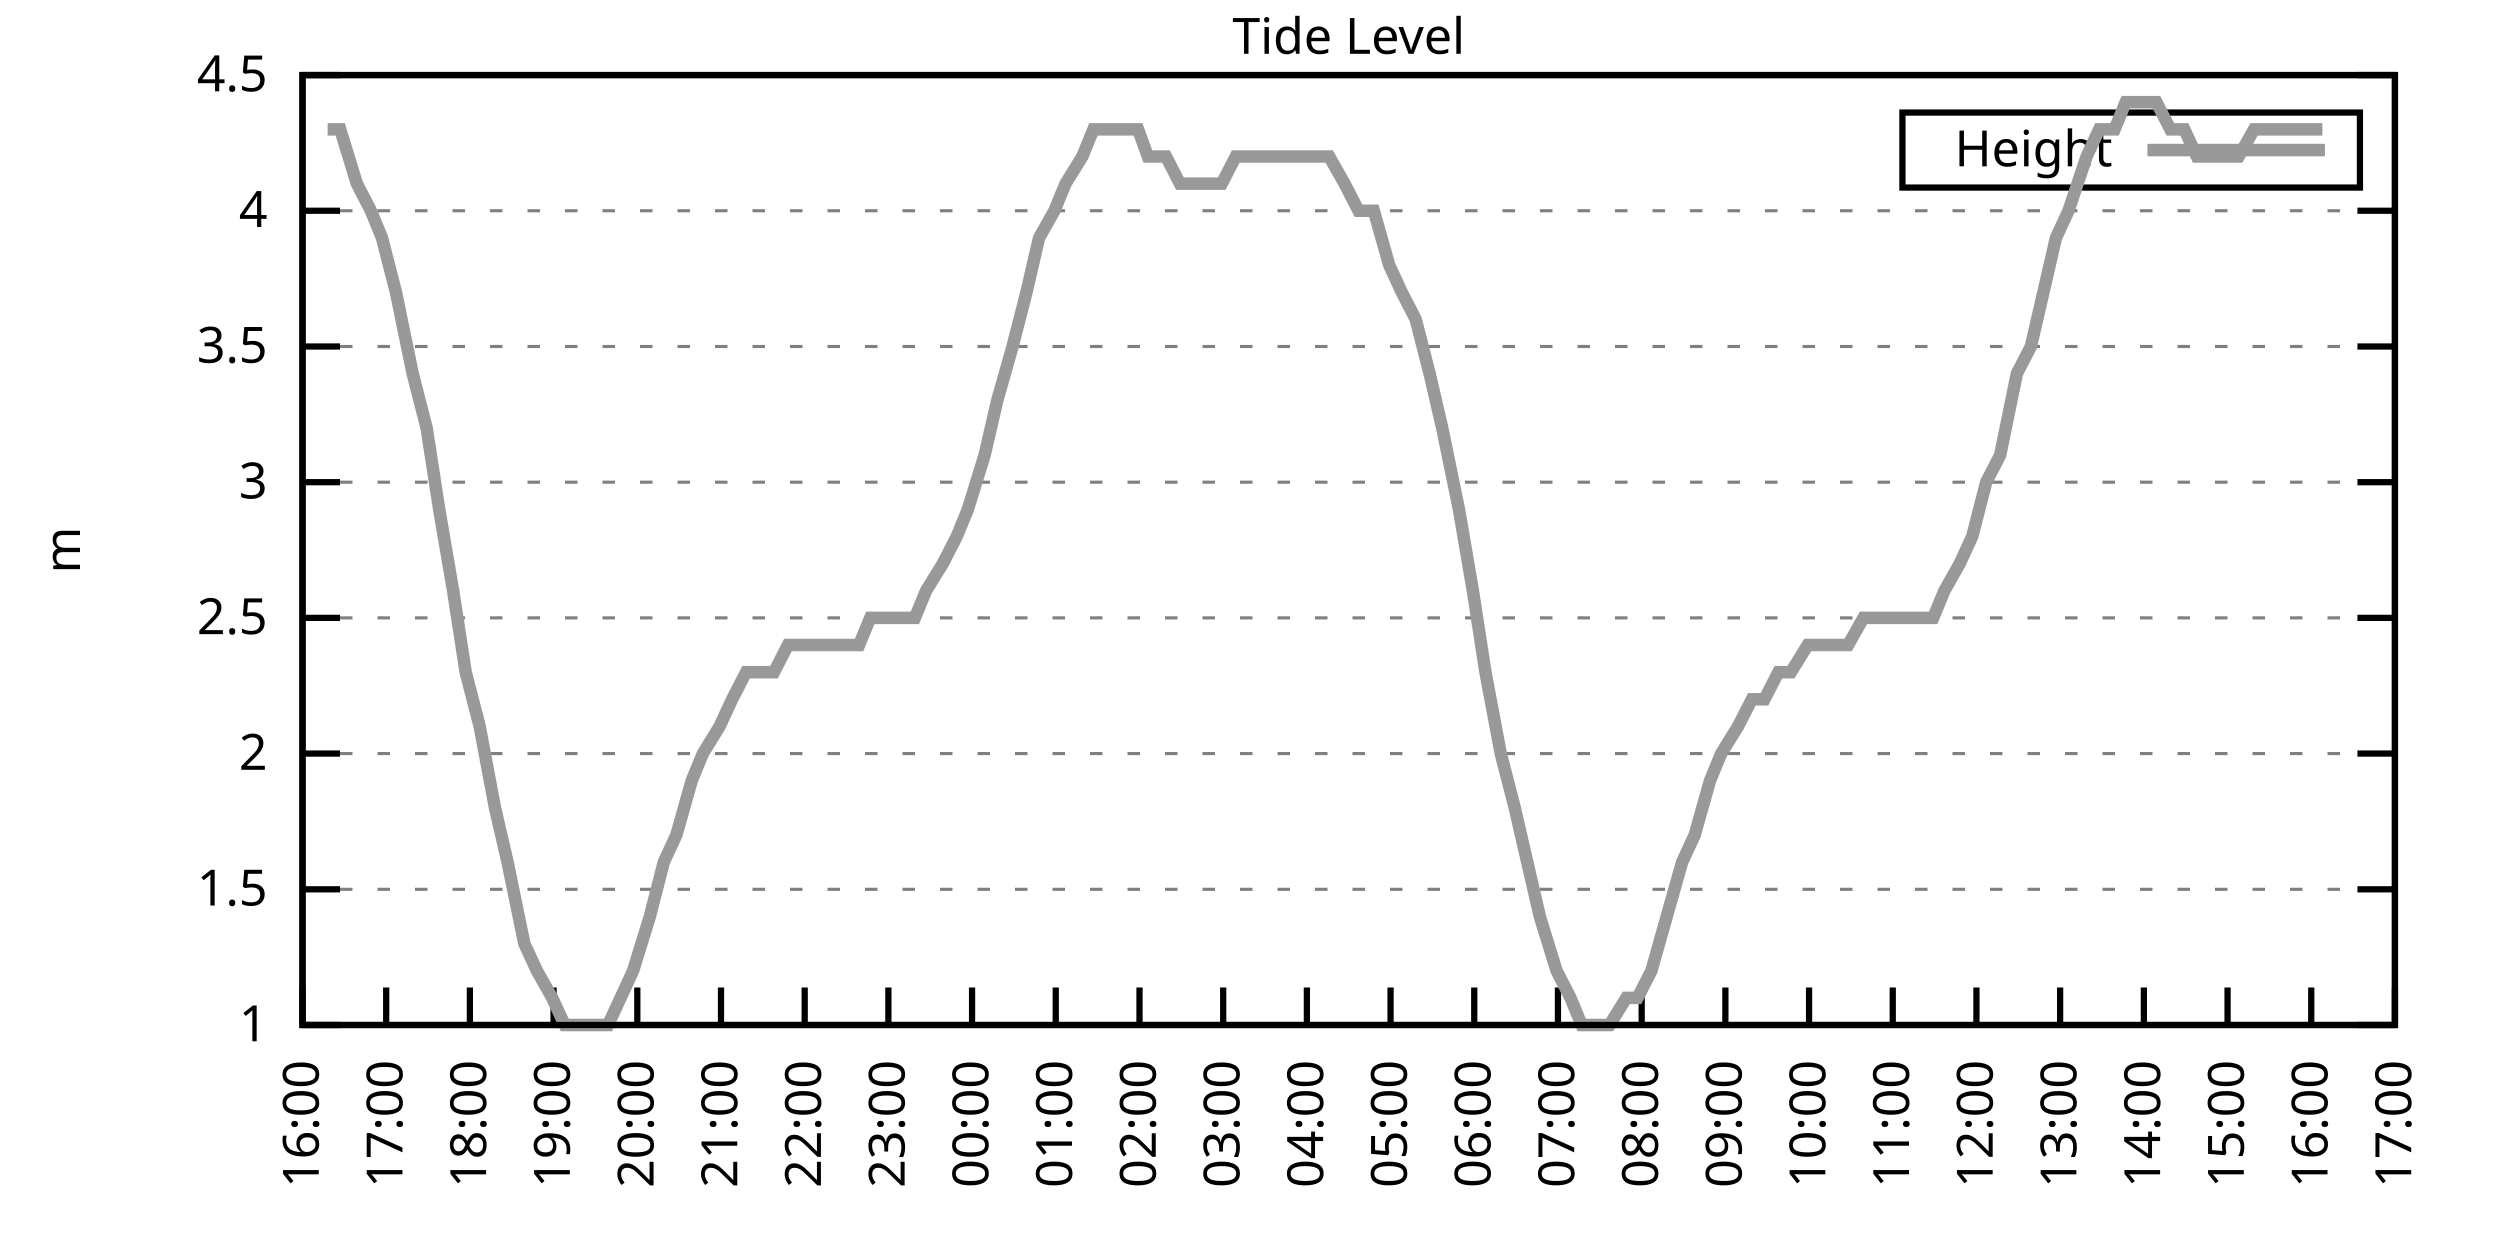
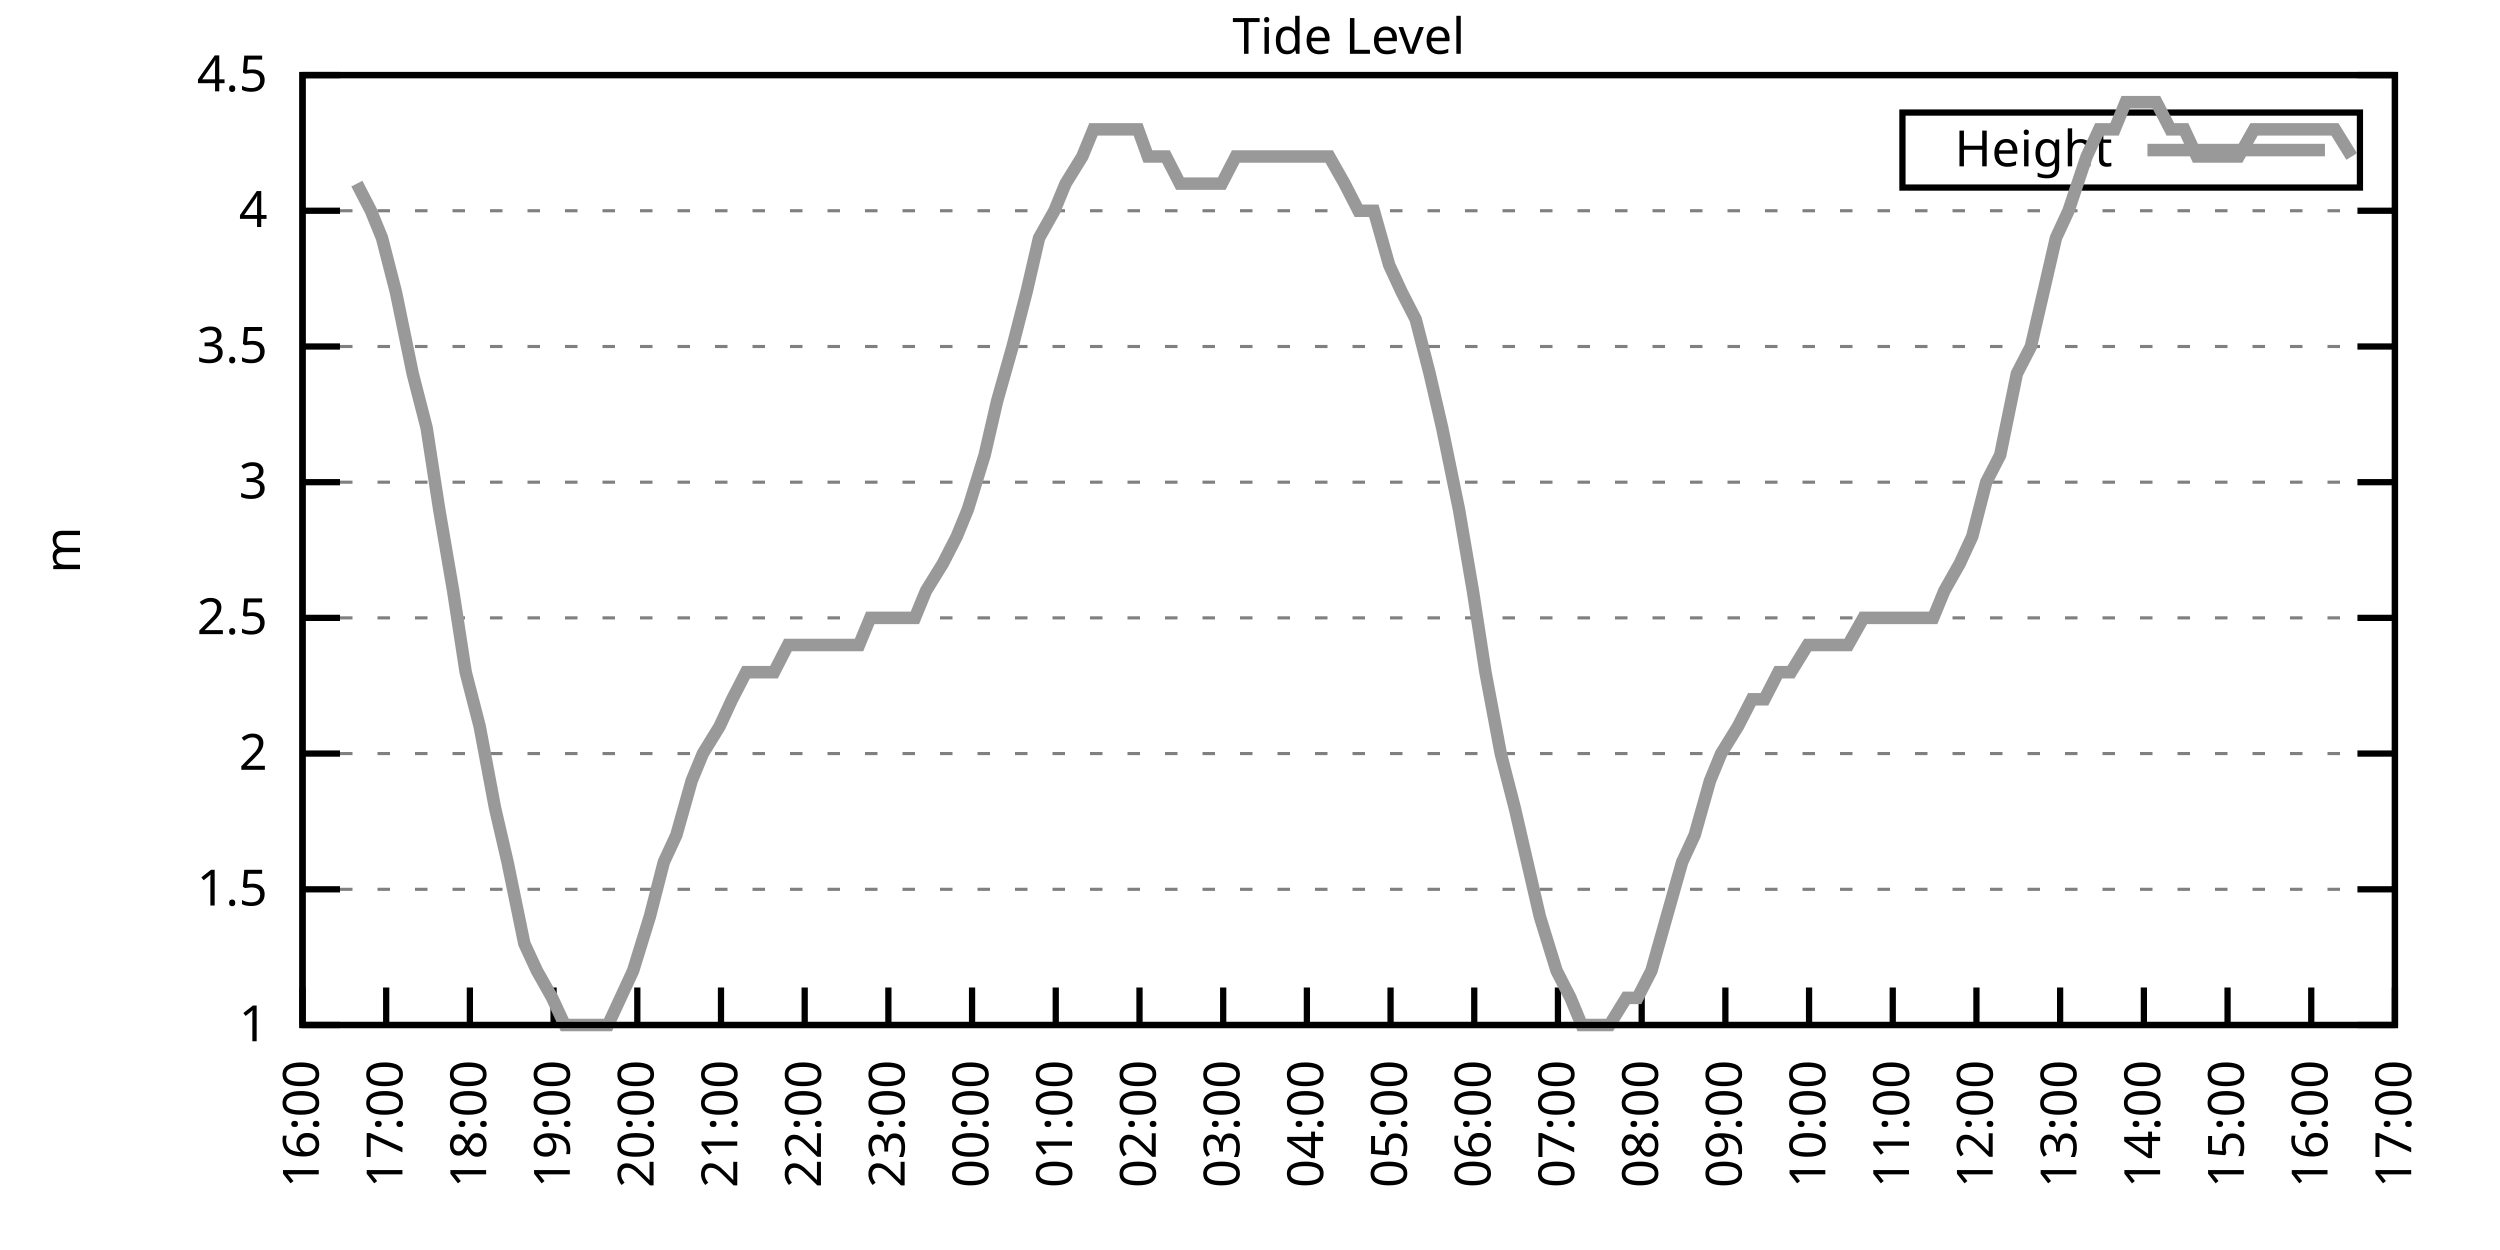
<svg xmlns="http://www.w3.org/2000/svg" xmlns:xlink="http://www.w3.org/1999/xlink" width="400" height="200" viewBox="0 0 400 200">
  <g id="gnuplot_canvas">
    <rect x="0" y="0" width="400" height="200" fill="none" />
    <defs>
      <circle id="gpDot" r="0.5" stroke-width="0.5" stroke="currentColor" />
      <path id="gpPt0" stroke-width="0.333" stroke="currentColor" d="M-1,0 h2 M0,-1 v2" />
      <path id="gpPt1" stroke-width="0.333" stroke="currentColor" d="M-1,-1 L1,1 M1,-1 L-1,1" />
      <path id="gpPt2" stroke-width="0.333" stroke="currentColor" d="M-1,0 L1,0 M0,-1 L0,1 M-1,-1 L1,1 M-1,1 L1,-1" />
      <rect id="gpPt3" stroke-width="0.333" stroke="currentColor" x="-1" y="-1" width="2" height="2" />
      <rect id="gpPt4" stroke-width="0.333" stroke="currentColor" fill="currentColor" x="-1" y="-1" width="2" height="2" />
      <circle id="gpPt5" stroke-width="0.333" stroke="currentColor" cx="0" cy="0" r="1" />
      <use xlink:href="#gpPt5" id="gpPt6" fill="currentColor" stroke="none" />
      <path id="gpPt7" stroke-width="0.333" stroke="currentColor" d="M0,-1.33 L-1.33,0.67 L1.33,0.67 z" />
      <use xlink:href="#gpPt7" id="gpPt8" fill="currentColor" stroke="none" />
      <use xlink:href="#gpPt7" id="gpPt9" stroke="currentColor" transform="rotate(180)" />
      <use xlink:href="#gpPt9" id="gpPt10" fill="currentColor" stroke="none" />
      <use xlink:href="#gpPt3" id="gpPt11" stroke="currentColor" transform="rotate(45)" />
      <use xlink:href="#gpPt11" id="gpPt12" fill="currentColor" stroke="none" />
      <path id="gpPt13" stroke-width="0.333" stroke="currentColor" d="M0,1.330 L1.265,0.411 L0.782,-1.067 L-0.782,-1.076 L-1.265,0.411 z" />
      <use xlink:href="#gpPt13" id="gpPt14" fill="currentColor" stroke="none" />
      <filter id="textbox" filterUnits="objectBoundingBox" x="0" y="0" height="1" width="1">
        <feFlood flood-color="white" flood-opacity="1" result="bgnd" />
        <feComposite in="SourceGraphic" in2="bgnd" operator="atop" />
      </filter>
      <filter id="greybox" filterUnits="objectBoundingBox" x="0" y="0" height="1" width="1">
        <feFlood flood-color="lightgrey" flood-opacity="1" result="grey" />
        <feComposite in="SourceGraphic" in2="grey" operator="atop" />
      </filter>
    </defs>
    <g fill="none" color="white" stroke="currentColor" stroke-width="1.00" stroke-linecap="butt" stroke-linejoin="miter">
</g>
    <g fill="none" color="black" stroke="currentColor" stroke-width="1.00" stroke-linecap="butt" stroke-linejoin="miter">
      <g stroke="none" shape-rendering="crispEdges">
        <polygon fill="rgb(255, 255, 255)" points="48.40,164.00 383.18,164.00 383.18,12.02 48.40,12.02 " />
      </g>
    </g>
    <g fill="none" color="black" stroke="currentColor" stroke-width="1.00" stroke-linecap="butt" stroke-linejoin="miter">
</g>
    <g fill="none" color="black" stroke="black" stroke-width="0.50" stroke-linecap="butt" stroke-linejoin="miter">
</g>
    <g fill="none" color="gray" stroke="currentColor" stroke-width="0.50" stroke-linecap="butt" stroke-linejoin="miter">
      <path stroke="gray" stroke-dasharray="2,4" class="gridline" d="M48.40,164.00 L383.19,164.00  " />
    </g>
    <g fill="none" color="gray" stroke="gray" stroke-width="1.00" stroke-linecap="butt" stroke-linejoin="miter">
</g>
    <g fill="none" color="black" stroke="currentColor" stroke-width="1.00" stroke-linecap="butt" stroke-linejoin="miter">
      <path stroke="black" d="M48.40,164.00 L54.40,164.00 M383.19,164.00 L377.19,164.00  " />
      <g transform="translate(42.80,166.60)" stroke="none" fill="black" font-family="Sans" font-size="8.00" text-anchor="end">
        <text>
          <tspan font-family="Sans"> 1</tspan>
        </text>
      </g>
    </g>
    <g fill="none" color="black" stroke="currentColor" stroke-width="1.00" stroke-linecap="butt" stroke-linejoin="miter">
</g>
    <g fill="none" color="black" stroke="black" stroke-width="0.50" stroke-linecap="butt" stroke-linejoin="miter">
</g>
    <g fill="none" color="gray" stroke="currentColor" stroke-width="0.50" stroke-linecap="butt" stroke-linejoin="miter">
      <path stroke="gray" stroke-dasharray="2,4" class="gridline" d="M48.40,142.29 L383.19,142.29  " />
    </g>
    <g fill="none" color="gray" stroke="gray" stroke-width="1.00" stroke-linecap="butt" stroke-linejoin="miter">
</g>
    <g fill="none" color="black" stroke="currentColor" stroke-width="1.00" stroke-linecap="butt" stroke-linejoin="miter">
      <path stroke="black" d="M48.40,142.29 L54.40,142.29 M383.19,142.29 L377.19,142.29  " />
      <g transform="translate(42.80,144.89)" stroke="none" fill="black" font-family="Sans" font-size="8.00" text-anchor="end">
        <text>
          <tspan font-family="Sans"> 1.5</tspan>
        </text>
      </g>
    </g>
    <g fill="none" color="black" stroke="currentColor" stroke-width="1.00" stroke-linecap="butt" stroke-linejoin="miter">
</g>
    <g fill="none" color="black" stroke="black" stroke-width="0.50" stroke-linecap="butt" stroke-linejoin="miter">
</g>
    <g fill="none" color="gray" stroke="currentColor" stroke-width="0.50" stroke-linecap="butt" stroke-linejoin="miter">
      <path stroke="gray" stroke-dasharray="2,4" class="gridline" d="M48.40,120.57 L383.19,120.57  " />
    </g>
    <g fill="none" color="gray" stroke="gray" stroke-width="1.00" stroke-linecap="butt" stroke-linejoin="miter">
</g>
    <g fill="none" color="black" stroke="currentColor" stroke-width="1.00" stroke-linecap="butt" stroke-linejoin="miter">
      <path stroke="black" d="M48.40,120.57 L54.40,120.57 M383.19,120.57 L377.19,120.57  " />
      <g transform="translate(42.80,123.17)" stroke="none" fill="black" font-family="Sans" font-size="8.00" text-anchor="end">
        <text>
          <tspan font-family="Sans"> 2</tspan>
        </text>
      </g>
    </g>
    <g fill="none" color="black" stroke="currentColor" stroke-width="1.00" stroke-linecap="butt" stroke-linejoin="miter">
</g>
    <g fill="none" color="black" stroke="black" stroke-width="0.50" stroke-linecap="butt" stroke-linejoin="miter">
</g>
    <g fill="none" color="gray" stroke="currentColor" stroke-width="0.50" stroke-linecap="butt" stroke-linejoin="miter">
      <path stroke="gray" stroke-dasharray="2,4" class="gridline" d="M48.40,98.86 L383.19,98.86  " />
    </g>
    <g fill="none" color="gray" stroke="gray" stroke-width="1.00" stroke-linecap="butt" stroke-linejoin="miter">
</g>
    <g fill="none" color="black" stroke="currentColor" stroke-width="1.00" stroke-linecap="butt" stroke-linejoin="miter">
      <path stroke="black" d="M48.40,98.86 L54.40,98.86 M383.19,98.86 L377.19,98.86  " />
      <g transform="translate(42.80,101.46)" stroke="none" fill="black" font-family="Sans" font-size="8.00" text-anchor="end">
        <text>
          <tspan font-family="Sans"> 2.5</tspan>
        </text>
      </g>
    </g>
    <g fill="none" color="black" stroke="currentColor" stroke-width="1.00" stroke-linecap="butt" stroke-linejoin="miter">
</g>
    <g fill="none" color="black" stroke="black" stroke-width="0.50" stroke-linecap="butt" stroke-linejoin="miter">
</g>
    <g fill="none" color="gray" stroke="currentColor" stroke-width="0.50" stroke-linecap="butt" stroke-linejoin="miter">
      <path stroke="gray" stroke-dasharray="2,4" class="gridline" d="M48.40,77.15 L383.19,77.15  " />
    </g>
    <g fill="none" color="gray" stroke="gray" stroke-width="1.00" stroke-linecap="butt" stroke-linejoin="miter">
</g>
    <g fill="none" color="black" stroke="currentColor" stroke-width="1.00" stroke-linecap="butt" stroke-linejoin="miter">
      <path stroke="black" d="M48.40,77.15 L54.40,77.15 M383.19,77.15 L377.19,77.15  " />
      <g transform="translate(42.80,79.75)" stroke="none" fill="black" font-family="Sans" font-size="8.00" text-anchor="end">
        <text>
          <tspan font-family="Sans"> 3</tspan>
        </text>
      </g>
    </g>
    <g fill="none" color="black" stroke="currentColor" stroke-width="1.00" stroke-linecap="butt" stroke-linejoin="miter">
</g>
    <g fill="none" color="black" stroke="black" stroke-width="0.50" stroke-linecap="butt" stroke-linejoin="miter">
</g>
    <g fill="none" color="gray" stroke="currentColor" stroke-width="0.50" stroke-linecap="butt" stroke-linejoin="miter">
      <path stroke="gray" stroke-dasharray="2,4" class="gridline" d="M48.40,55.44 L383.19,55.44  " />
    </g>
    <g fill="none" color="gray" stroke="gray" stroke-width="1.00" stroke-linecap="butt" stroke-linejoin="miter">
</g>
    <g fill="none" color="black" stroke="currentColor" stroke-width="1.00" stroke-linecap="butt" stroke-linejoin="miter">
      <path stroke="black" d="M48.40,55.44 L54.40,55.44 M383.19,55.44 L377.19,55.44  " />
      <g transform="translate(42.80,58.04)" stroke="none" fill="black" font-family="Sans" font-size="8.00" text-anchor="end">
        <text>
          <tspan font-family="Sans"> 3.5</tspan>
        </text>
      </g>
    </g>
    <g fill="none" color="black" stroke="currentColor" stroke-width="1.00" stroke-linecap="butt" stroke-linejoin="miter">
</g>
    <g fill="none" color="black" stroke="black" stroke-width="0.50" stroke-linecap="butt" stroke-linejoin="miter">
</g>
    <g fill="none" color="gray" stroke="currentColor" stroke-width="0.50" stroke-linecap="butt" stroke-linejoin="miter">
      <path stroke="gray" stroke-dasharray="2,4" class="gridline" d="M48.40,33.72 L383.19,33.72  " />
    </g>
    <g fill="none" color="gray" stroke="gray" stroke-width="1.00" stroke-linecap="butt" stroke-linejoin="miter">
</g>
    <g fill="none" color="black" stroke="currentColor" stroke-width="1.00" stroke-linecap="butt" stroke-linejoin="miter">
      <path stroke="black" d="M48.40,33.72 L54.40,33.72 M383.19,33.72 L377.19,33.72  " />
      <g transform="translate(42.80,36.32)" stroke="none" fill="black" font-family="Sans" font-size="8.00" text-anchor="end">
        <text>
          <tspan font-family="Sans"> 4</tspan>
        </text>
      </g>
    </g>
    <g fill="none" color="black" stroke="currentColor" stroke-width="1.00" stroke-linecap="butt" stroke-linejoin="miter">
</g>
    <g fill="none" color="black" stroke="black" stroke-width="0.50" stroke-linecap="butt" stroke-linejoin="miter">
</g>
    <g fill="none" color="gray" stroke="currentColor" stroke-width="0.50" stroke-linecap="butt" stroke-linejoin="miter">
      <path stroke="gray" stroke-dasharray="2,4" class="gridline" d="M48.40,12.01 L383.19,12.01  " />
    </g>
    <g fill="none" color="gray" stroke="gray" stroke-width="1.00" stroke-linecap="butt" stroke-linejoin="miter">
</g>
    <g fill="none" color="black" stroke="currentColor" stroke-width="1.00" stroke-linecap="butt" stroke-linejoin="miter">
      <path stroke="black" d="M48.40,12.01 L54.40,12.01 M383.19,12.01 L377.19,12.01  " />
      <g transform="translate(42.80,14.61)" stroke="none" fill="black" font-family="Sans" font-size="8.00" text-anchor="end">
        <text>
          <tspan font-family="Sans"> 4.5</tspan>
        </text>
      </g>
    </g>
    <g fill="none" color="black" stroke="currentColor" stroke-width="1.00" stroke-linecap="butt" stroke-linejoin="miter">
      <path stroke="black" d="M48.40,164.00 L48.40,158.00  " />
      <g transform="translate(51.00,169.60) rotate(270.00)" stroke="none" fill="black" font-family="Sans" font-size="8.00" text-anchor="end">
        <text>
          <tspan font-family="Sans">16:00</tspan>
        </text>
      </g>
    </g>
    <g fill="none" color="black" stroke="currentColor" stroke-width="1.00" stroke-linecap="butt" stroke-linejoin="miter">
      <path stroke="black" d="M61.79,164.00 L61.79,158.00  " />
      <g transform="translate(64.39,169.60) rotate(270.00)" stroke="none" fill="black" font-family="Sans" font-size="8.00" text-anchor="end">
        <text>
          <tspan font-family="Sans">17:00</tspan>
        </text>
      </g>
    </g>
    <g fill="none" color="black" stroke="currentColor" stroke-width="1.00" stroke-linecap="butt" stroke-linejoin="miter">
      <path stroke="black" d="M75.18,164.00 L75.18,158.00  " />
      <g transform="translate(77.78,169.60) rotate(270.00)" stroke="none" fill="black" font-family="Sans" font-size="8.00" text-anchor="end">
        <text>
          <tspan font-family="Sans">18:00</tspan>
        </text>
      </g>
    </g>
    <g fill="none" color="black" stroke="currentColor" stroke-width="1.00" stroke-linecap="butt" stroke-linejoin="miter">
      <path stroke="black" d="M88.57,164.00 L88.57,158.00  " />
      <g transform="translate(91.17,169.60) rotate(270.00)" stroke="none" fill="black" font-family="Sans" font-size="8.00" text-anchor="end">
        <text>
          <tspan font-family="Sans">19:00</tspan>
        </text>
      </g>
    </g>
    <g fill="none" color="black" stroke="currentColor" stroke-width="1.00" stroke-linecap="butt" stroke-linejoin="miter">
      <path stroke="black" d="M101.97,164.00 L101.97,158.00  " />
      <g transform="translate(104.57,169.60) rotate(270.00)" stroke="none" fill="black" font-family="Sans" font-size="8.00" text-anchor="end">
        <text>
          <tspan font-family="Sans">20:00</tspan>
        </text>
      </g>
    </g>
    <g fill="none" color="black" stroke="currentColor" stroke-width="1.00" stroke-linecap="butt" stroke-linejoin="miter">
      <path stroke="black" d="M115.36,164.00 L115.36,158.00  " />
      <g transform="translate(117.96,169.60) rotate(270.00)" stroke="none" fill="black" font-family="Sans" font-size="8.00" text-anchor="end">
        <text>
          <tspan font-family="Sans">21:00</tspan>
        </text>
      </g>
    </g>
    <g fill="none" color="black" stroke="currentColor" stroke-width="1.00" stroke-linecap="butt" stroke-linejoin="miter">
      <path stroke="black" d="M128.75,164.00 L128.75,158.00  " />
      <g transform="translate(131.35,169.60) rotate(270.00)" stroke="none" fill="black" font-family="Sans" font-size="8.00" text-anchor="end">
        <text>
          <tspan font-family="Sans">22:00</tspan>
        </text>
      </g>
    </g>
    <g fill="none" color="black" stroke="currentColor" stroke-width="1.00" stroke-linecap="butt" stroke-linejoin="miter">
      <path stroke="black" d="M142.14,164.00 L142.14,158.00  " />
      <g transform="translate(144.74,169.60) rotate(270.00)" stroke="none" fill="black" font-family="Sans" font-size="8.00" text-anchor="end">
        <text>
          <tspan font-family="Sans">23:00</tspan>
        </text>
      </g>
    </g>
    <g fill="none" color="black" stroke="currentColor" stroke-width="1.00" stroke-linecap="butt" stroke-linejoin="miter">
      <path stroke="black" d="M155.53,164.00 L155.53,158.00  " />
      <g transform="translate(158.13,169.60) rotate(270.00)" stroke="none" fill="black" font-family="Sans" font-size="8.00" text-anchor="end">
        <text>
          <tspan font-family="Sans">00:00</tspan>
        </text>
      </g>
    </g>
    <g fill="none" color="black" stroke="currentColor" stroke-width="1.00" stroke-linecap="butt" stroke-linejoin="miter">
      <path stroke="black" d="M168.92,164.00 L168.92,158.00  " />
      <g transform="translate(171.52,169.60) rotate(270.00)" stroke="none" fill="black" font-family="Sans" font-size="8.00" text-anchor="end">
        <text>
          <tspan font-family="Sans">01:00</tspan>
        </text>
      </g>
    </g>
    <g fill="none" color="black" stroke="currentColor" stroke-width="1.00" stroke-linecap="butt" stroke-linejoin="miter">
      <path stroke="black" d="M182.32,164.00 L182.32,158.00  " />
      <g transform="translate(184.92,169.60) rotate(270.00)" stroke="none" fill="black" font-family="Sans" font-size="8.00" text-anchor="end">
        <text>
          <tspan font-family="Sans">02:00</tspan>
        </text>
      </g>
    </g>
    <g fill="none" color="black" stroke="currentColor" stroke-width="1.00" stroke-linecap="butt" stroke-linejoin="miter">
      <path stroke="black" d="M195.71,164.00 L195.71,158.00  " />
      <g transform="translate(198.31,169.60) rotate(270.00)" stroke="none" fill="black" font-family="Sans" font-size="8.00" text-anchor="end">
        <text>
          <tspan font-family="Sans">03:00</tspan>
        </text>
      </g>
    </g>
    <g fill="none" color="black" stroke="currentColor" stroke-width="1.00" stroke-linecap="butt" stroke-linejoin="miter">
      <path stroke="black" d="M209.10,164.00 L209.10,158.00  " />
      <g transform="translate(211.70,169.60) rotate(270.00)" stroke="none" fill="black" font-family="Sans" font-size="8.00" text-anchor="end">
        <text>
          <tspan font-family="Sans">04:00</tspan>
        </text>
      </g>
    </g>
    <g fill="none" color="black" stroke="currentColor" stroke-width="1.00" stroke-linecap="butt" stroke-linejoin="miter">
      <path stroke="black" d="M222.49,164.00 L222.49,158.00  " />
      <g transform="translate(225.09,169.60) rotate(270.00)" stroke="none" fill="black" font-family="Sans" font-size="8.00" text-anchor="end">
        <text>
          <tspan font-family="Sans">05:00</tspan>
        </text>
      </g>
    </g>
    <g fill="none" color="black" stroke="currentColor" stroke-width="1.00" stroke-linecap="butt" stroke-linejoin="miter">
      <path stroke="black" d="M235.88,164.00 L235.88,158.00  " />
      <g transform="translate(238.48,169.60) rotate(270.00)" stroke="none" fill="black" font-family="Sans" font-size="8.00" text-anchor="end">
        <text>
          <tspan font-family="Sans">06:00</tspan>
        </text>
      </g>
    </g>
    <g fill="none" color="black" stroke="currentColor" stroke-width="1.00" stroke-linecap="butt" stroke-linejoin="miter">
      <path stroke="black" d="M249.27,164.00 L249.27,158.00  " />
      <g transform="translate(251.87,169.60) rotate(270.00)" stroke="none" fill="black" font-family="Sans" font-size="8.00" text-anchor="end">
        <text>
          <tspan font-family="Sans">07:00</tspan>
        </text>
      </g>
    </g>
    <g fill="none" color="black" stroke="currentColor" stroke-width="1.00" stroke-linecap="butt" stroke-linejoin="miter">
      <path stroke="black" d="M262.67,164.00 L262.67,158.00  " />
      <g transform="translate(265.27,169.60) rotate(270.00)" stroke="none" fill="black" font-family="Sans" font-size="8.00" text-anchor="end">
        <text>
          <tspan font-family="Sans">08:00</tspan>
        </text>
      </g>
    </g>
    <g fill="none" color="black" stroke="currentColor" stroke-width="1.00" stroke-linecap="butt" stroke-linejoin="miter">
      <path stroke="black" d="M276.06,164.00 L276.06,158.00  " />
      <g transform="translate(278.66,169.60) rotate(270.00)" stroke="none" fill="black" font-family="Sans" font-size="8.00" text-anchor="end">
        <text>
          <tspan font-family="Sans">09:00</tspan>
        </text>
      </g>
    </g>
    <g fill="none" color="black" stroke="currentColor" stroke-width="1.00" stroke-linecap="butt" stroke-linejoin="miter">
      <path stroke="black" d="M289.45,164.00 L289.45,158.00  " />
      <g transform="translate(292.05,169.60) rotate(270.00)" stroke="none" fill="black" font-family="Sans" font-size="8.00" text-anchor="end">
        <text>
          <tspan font-family="Sans">10:00</tspan>
        </text>
      </g>
    </g>
    <g fill="none" color="black" stroke="currentColor" stroke-width="1.00" stroke-linecap="butt" stroke-linejoin="miter">
      <path stroke="black" d="M302.84,164.00 L302.84,158.00  " />
      <g transform="translate(305.44,169.60) rotate(270.00)" stroke="none" fill="black" font-family="Sans" font-size="8.00" text-anchor="end">
        <text>
          <tspan font-family="Sans">11:00</tspan>
        </text>
      </g>
    </g>
    <g fill="none" color="black" stroke="currentColor" stroke-width="1.00" stroke-linecap="butt" stroke-linejoin="miter">
      <path stroke="black" d="M316.23,164.00 L316.23,158.00  " />
      <g transform="translate(318.83,169.60) rotate(270.00)" stroke="none" fill="black" font-family="Sans" font-size="8.00" text-anchor="end">
        <text>
          <tspan font-family="Sans">12:00</tspan>
        </text>
      </g>
    </g>
    <g fill="none" color="black" stroke="currentColor" stroke-width="1.00" stroke-linecap="butt" stroke-linejoin="miter">
      <path stroke="black" d="M329.62,164.00 L329.62,158.00  " />
      <g transform="translate(332.22,169.60) rotate(270.00)" stroke="none" fill="black" font-family="Sans" font-size="8.00" text-anchor="end">
        <text>
          <tspan font-family="Sans">13:00</tspan>
        </text>
      </g>
    </g>
    <g fill="none" color="black" stroke="currentColor" stroke-width="1.00" stroke-linecap="butt" stroke-linejoin="miter">
      <path stroke="black" d="M343.02,164.00 L343.02,158.00  " />
      <g transform="translate(345.62,169.60) rotate(270.00)" stroke="none" fill="black" font-family="Sans" font-size="8.00" text-anchor="end">
        <text>
          <tspan font-family="Sans">14:00</tspan>
        </text>
      </g>
    </g>
    <g fill="none" color="black" stroke="currentColor" stroke-width="1.00" stroke-linecap="butt" stroke-linejoin="miter">
      <path stroke="black" d="M356.41,164.00 L356.41,158.00  " />
      <g transform="translate(359.01,169.60) rotate(270.00)" stroke="none" fill="black" font-family="Sans" font-size="8.00" text-anchor="end">
        <text>
          <tspan font-family="Sans">15:00</tspan>
        </text>
      </g>
    </g>
    <g fill="none" color="black" stroke="currentColor" stroke-width="1.00" stroke-linecap="butt" stroke-linejoin="miter">
      <path stroke="black" d="M369.80,164.00 L369.80,158.00  " />
      <g transform="translate(372.40,169.60) rotate(270.00)" stroke="none" fill="black" font-family="Sans" font-size="8.00" text-anchor="end">
        <text>
          <tspan font-family="Sans">16:00</tspan>
        </text>
      </g>
    </g>
    <g fill="none" color="black" stroke="currentColor" stroke-width="1.00" stroke-linecap="butt" stroke-linejoin="miter">
      <path stroke="black" d="M383.19,164.00 L383.19,158.00  " />
      <g transform="translate(385.79,169.60) rotate(270.00)" stroke="none" fill="black" font-family="Sans" font-size="8.00" text-anchor="end">
        <text>
          <tspan font-family="Sans">17:00</tspan>
        </text>
      </g>
    </g>
    <g fill="none" color="black" stroke="currentColor" stroke-width="1.00" stroke-linecap="butt" stroke-linejoin="miter">
</g>
    <g fill="none" color="black" stroke="currentColor" stroke-width="1.00" stroke-linecap="butt" stroke-linejoin="miter">
      <path stroke="black" d="M48.40,12.01 L48.40,164.00 L383.19,164.00 L383.19,12.01 L48.40,12.01 Z  " />
    </g>
    <g fill="none" color="black" stroke="currentColor" stroke-width="1.00" stroke-linecap="butt" stroke-linejoin="miter">
</g>
    <g fill="none" color="black" stroke="currentColor" stroke-width="1.00" stroke-linecap="butt" stroke-linejoin="miter">
      <path stroke="black" d="M304.39,30.01 L304.39,18.01 L377.59,18.01 L377.59,30.01 L304.39,30.01 Z  " />
    </g>
    <g id="Tide_level_plot_1">
      <g fill="none" color="white" stroke="black" stroke-width="2.00" stroke-linecap="butt" stroke-linejoin="miter">
</g>
      <g fill="none" color="black" stroke="currentColor" stroke-width="2.00" stroke-linecap="butt" stroke-linejoin="miter">
        <g transform="translate(337.99,26.61)" stroke="none" fill="black" font-family="Sans" font-size="8.00" text-anchor="end">
          <text>
            <tspan font-family="Sans">Height</tspan>
          </text>
        </g>
      </g>
      <g fill="none" color="black" stroke="currentColor" stroke-width="2.00" stroke-linecap="butt" stroke-linejoin="miter">
-         <path stroke="rgb(153, 153, 153)" d="M343.59,24.01 L371.99,24.01 M52.42,20.70 L54.43,20.70 L57.10,29.38 L59.34,33.72 L61.12,38.07 L63.35,46.75   L66.03,59.78 L68.26,68.46 L70.27,81.49 L72.50,94.52 L74.51,107.55 L76.75,116.23 L79.20,129.26 L81.21,137.94   L83.89,150.97 L85.90,155.31 L88.35,159.66 L90.36,164.00 L92.82,164.00 L94.82,164.00 L97.28,164.00 L99.29,159.66   L101.30,155.31 L103.98,146.63 L106.21,137.94 L108.22,133.60 L110.67,124.92 L112.46,120.57 L115.13,116.23 L117.14,111.89   L119.38,107.55 L121.83,107.55 L123.84,107.55 L126.07,103.20 L128.30,103.20 L130.54,103.20 L132.54,103.20 L135.00,103.20   L137.45,103.20 L139.24,98.86 L141.69,98.86 L144.15,98.86 L146.38,98.86 L148.17,94.52 L150.85,90.18 L153.08,85.83   L154.86,81.49 L157.54,72.81 L159.55,64.12 L162.01,55.44 L164.24,46.75 L166.25,38.07 L168.70,33.72 L170.49,29.38   L173.17,25.04 L174.95,20.70 L176.96,20.70 L179.64,20.70 L182.09,20.70 L183.66,25.04 L186.56,25.04 L188.79,29.38   L190.80,29.38 L193.25,29.38 L195.48,29.38 L197.72,25.04 L199.73,25.04 L202.18,25.04 L203.97,25.04 L206.64,25.04   L208.43,25.04 L210.88,25.04 L212.67,25.04 L215.13,29.38 L217.36,33.72 L219.81,33.72 L222.27,42.41 L224.28,46.75   L226.51,51.09 L228.74,59.78 L230.75,68.46 L233.43,81.49 L235.66,94.52 L237.67,107.55 L240.12,120.57 L242.36,129.26   L244.36,137.94 L246.37,146.63 L249.05,155.31 L251.28,159.66 L253.07,164.00 L255.30,164.00 L257.53,164.00 L260.21,159.66   L262.00,159.66 L264.23,155.31 L266.68,146.63 L269.14,137.94 L271.15,133.60 L273.60,124.92 L275.39,120.57 L278.07,116.23   L280.30,111.89 L282.31,111.89 L284.54,107.55 L286.55,107.55 L289.23,103.20 L291.23,103.20 L293.24,103.20 L295.70,103.20   L298.15,98.86 L299.94,98.86 L302.39,98.86 L304.63,98.86 L307.08,98.86 L309.31,98.86 L311.10,94.52 L313.55,90.18   L315.56,85.83 L317.79,77.15 L320.03,72.81 L322.70,59.78 L324.94,55.44 L326.95,46.75 L328.95,38.07 L330.96,33.72   L333.86,25.04 L335.87,20.70 L338.33,20.70 L340.11,16.35 L342.79,16.35 L345.02,16.35 L347.26,20.70 L349.49,20.70   L351.50,25.04 L353.51,25.04 L356.18,25.04 L358.19,25.04 L360.65,20.70 L362.66,20.70 L365.11,20.70 L367.34,20.70   L369.35,20.70 L371.58,20.70  " />
+         <path stroke="rgb(153, 153, 153)" d="M343.59,24.01 L371.99,24.01 M57.10,29.38 L59.34,33.72 L61.12,38.07 L63.35,46.75 L66.03,59.78 L68.26,68.46   L70.27,81.49 L72.50,94.52 L74.51,107.55 L76.75,116.23 L79.20,129.26 L81.21,137.94 L83.89,150.97 L85.90,155.31   L88.35,159.66 L90.36,164.00 L92.82,164.00 L94.82,164.00 L97.28,164.00 L99.29,159.66 L101.30,155.31 L103.98,146.63   L106.21,137.94 L108.22,133.60 L110.67,124.92 L112.46,120.57 L115.13,116.23 L117.14,111.89 L119.38,107.55 L121.83,107.55   L123.84,107.55 L126.07,103.20 L128.30,103.20 L130.54,103.20 L132.54,103.20 L135.00,103.20 L137.45,103.20 L139.24,98.86   L141.69,98.86 L144.15,98.86 L146.38,98.86 L148.17,94.52 L150.85,90.18 L153.08,85.83 L154.86,81.49 L157.54,72.81   L159.55,64.12 L162.01,55.44 L164.24,46.75 L166.25,38.07 L168.70,33.72 L170.49,29.38 L173.17,25.04 L174.95,20.70   L176.96,20.70 L179.64,20.70 L182.09,20.70 L183.66,25.04 L186.56,25.04 L188.79,29.38 L190.80,29.38 L193.25,29.38   L195.48,29.38 L197.72,25.04 L199.73,25.04 L202.18,25.04 L203.97,25.04 L206.64,25.04 L208.43,25.04 L210.88,25.04   L212.67,25.04 L215.13,29.38 L217.36,33.72 L219.81,33.72 L222.27,42.41 L224.28,46.75 L226.51,51.09 L228.74,59.78   L230.75,68.46 L233.43,81.49 L235.66,94.52 L237.67,107.55 L240.12,120.57 L242.36,129.26 L244.36,137.94 L246.37,146.63   L249.05,155.31 L251.28,159.66 L253.07,164.00 L255.30,164.00 L257.53,164.00 L260.21,159.66 L262.00,159.66 L264.23,155.31   L266.68,146.63 L269.14,137.94 L271.15,133.60 L273.60,124.92 L275.39,120.57 L278.07,116.23 L280.30,111.89 L282.31,111.89   L284.54,107.55 L286.55,107.55 L289.23,103.20 L291.23,103.20 L293.24,103.20 L295.70,103.20 L298.15,98.86 L299.94,98.86   L302.39,98.86 L304.63,98.86 L307.08,98.86 L309.31,98.86 L311.10,94.52 L313.55,90.18 L315.56,85.83 L317.79,77.15   L320.03,72.81 L322.70,59.78 L324.94,55.44 L326.95,46.75 L328.95,38.07 L330.96,33.72 L333.86,25.04 L335.87,20.70   L338.33,20.70 L340.11,16.35 L342.79,16.35 L345.02,16.35 L347.26,20.70 L349.49,20.70 L351.50,25.04 L353.51,25.04   L356.18,25.04 L358.19,25.04 L360.65,20.70 L362.66,20.70 L365.11,20.70 L367.34,20.70 L369.35,20.70 L371.58,20.70   L373.59,20.70 L376.27,25.04  " />
      </g>
    </g>
    <g fill="none" color="black" stroke="currentColor" stroke-width="2.00" stroke-linecap="butt" stroke-linejoin="miter">
</g>
    <g fill="none" color="black" stroke="black" stroke-width="1.00" stroke-linecap="butt" stroke-linejoin="miter">
</g>
    <g fill="none" color="black" stroke="currentColor" stroke-width="1.00" stroke-linecap="butt" stroke-linejoin="miter">
      <path stroke="black" d="M48.40,12.01 L48.40,164.00 L383.19,164.00 L383.19,12.01 L48.40,12.01 Z  " />
      <g transform="translate(12.80,88.01) rotate(270.00)" stroke="none" fill="black" font-family="Sans" font-size="8.00" text-anchor="middle">
        <text>
          <tspan font-family="Sans">m</tspan>
        </text>
      </g>
    </g>
    <g fill="none" color="black" stroke="currentColor" stroke-width="1.00" stroke-linecap="butt" stroke-linejoin="miter">
</g>
    <g fill="none" color="black" stroke="currentColor" stroke-width="1.00" stroke-linecap="butt" stroke-linejoin="miter">
      <g transform="translate(215.79,8.61)" stroke="none" fill="black" font-family="Sans" font-size="8.00" text-anchor="middle">
        <text>
          <tspan font-family="Sans">Tide Level</tspan>
        </text>
      </g>
    </g>
    <g fill="none" color="black" stroke="currentColor" stroke-width="1.00" stroke-linecap="butt" stroke-linejoin="miter">
</g>
  </g>
</svg>
